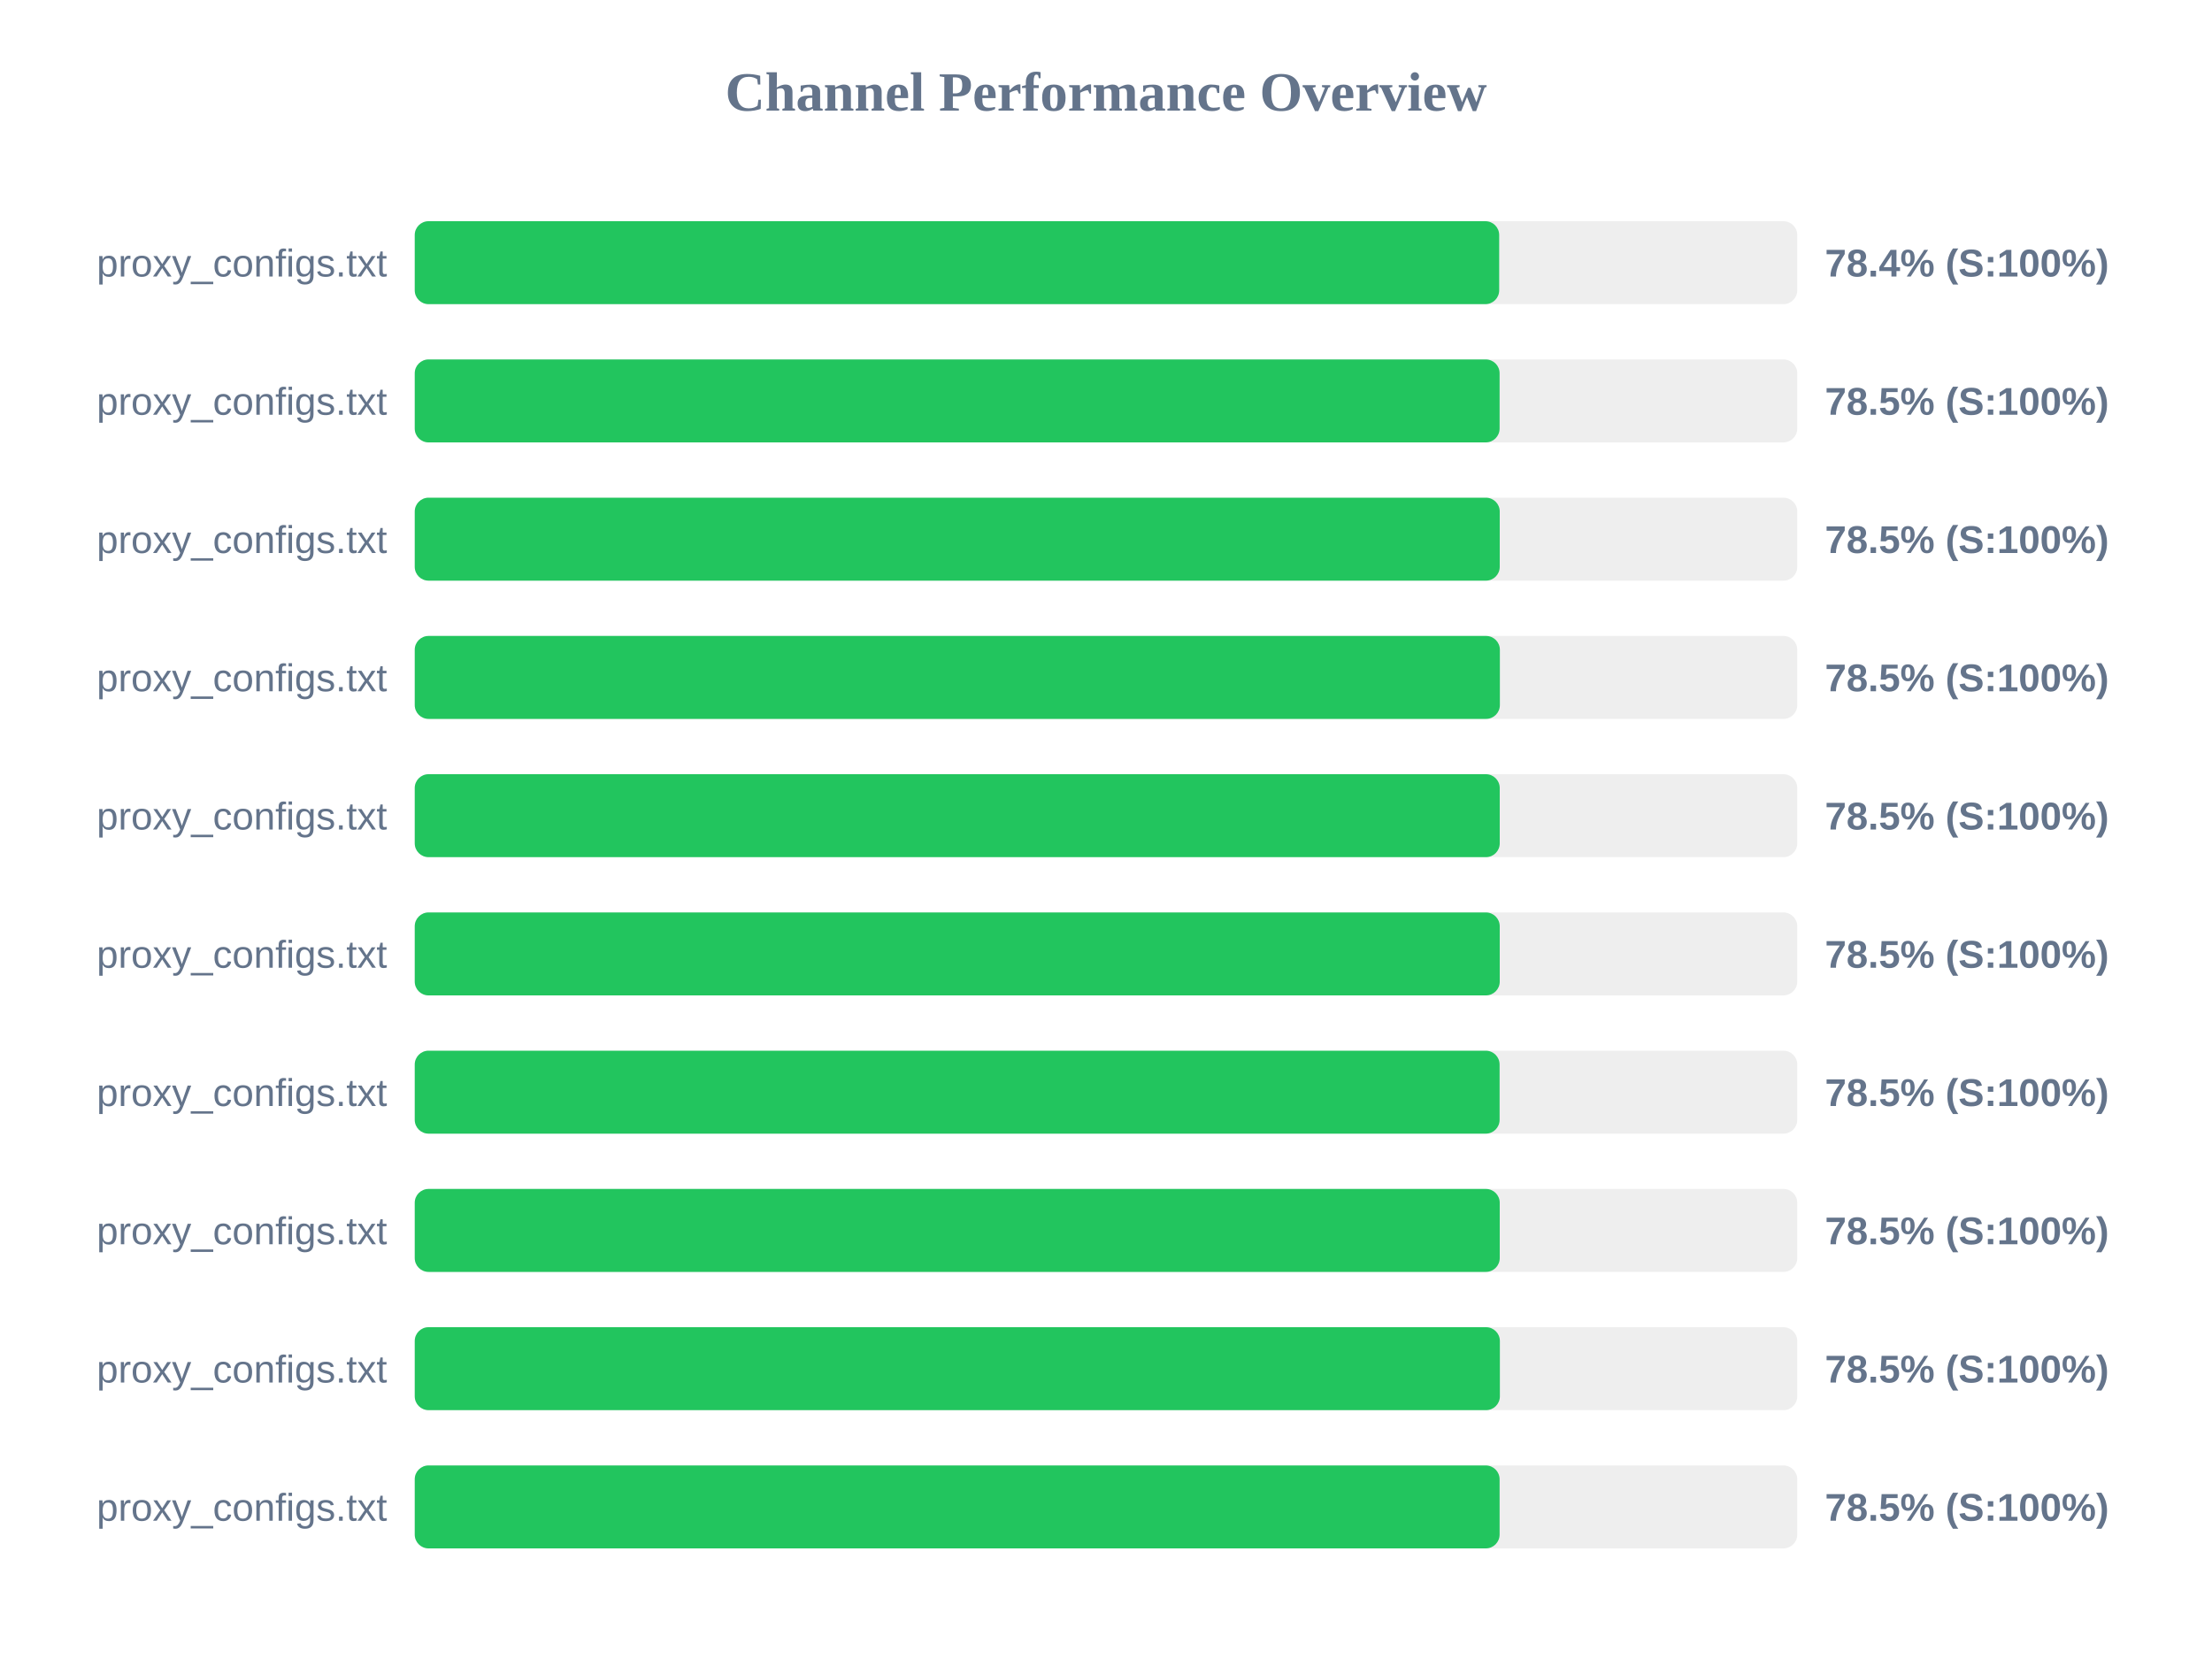
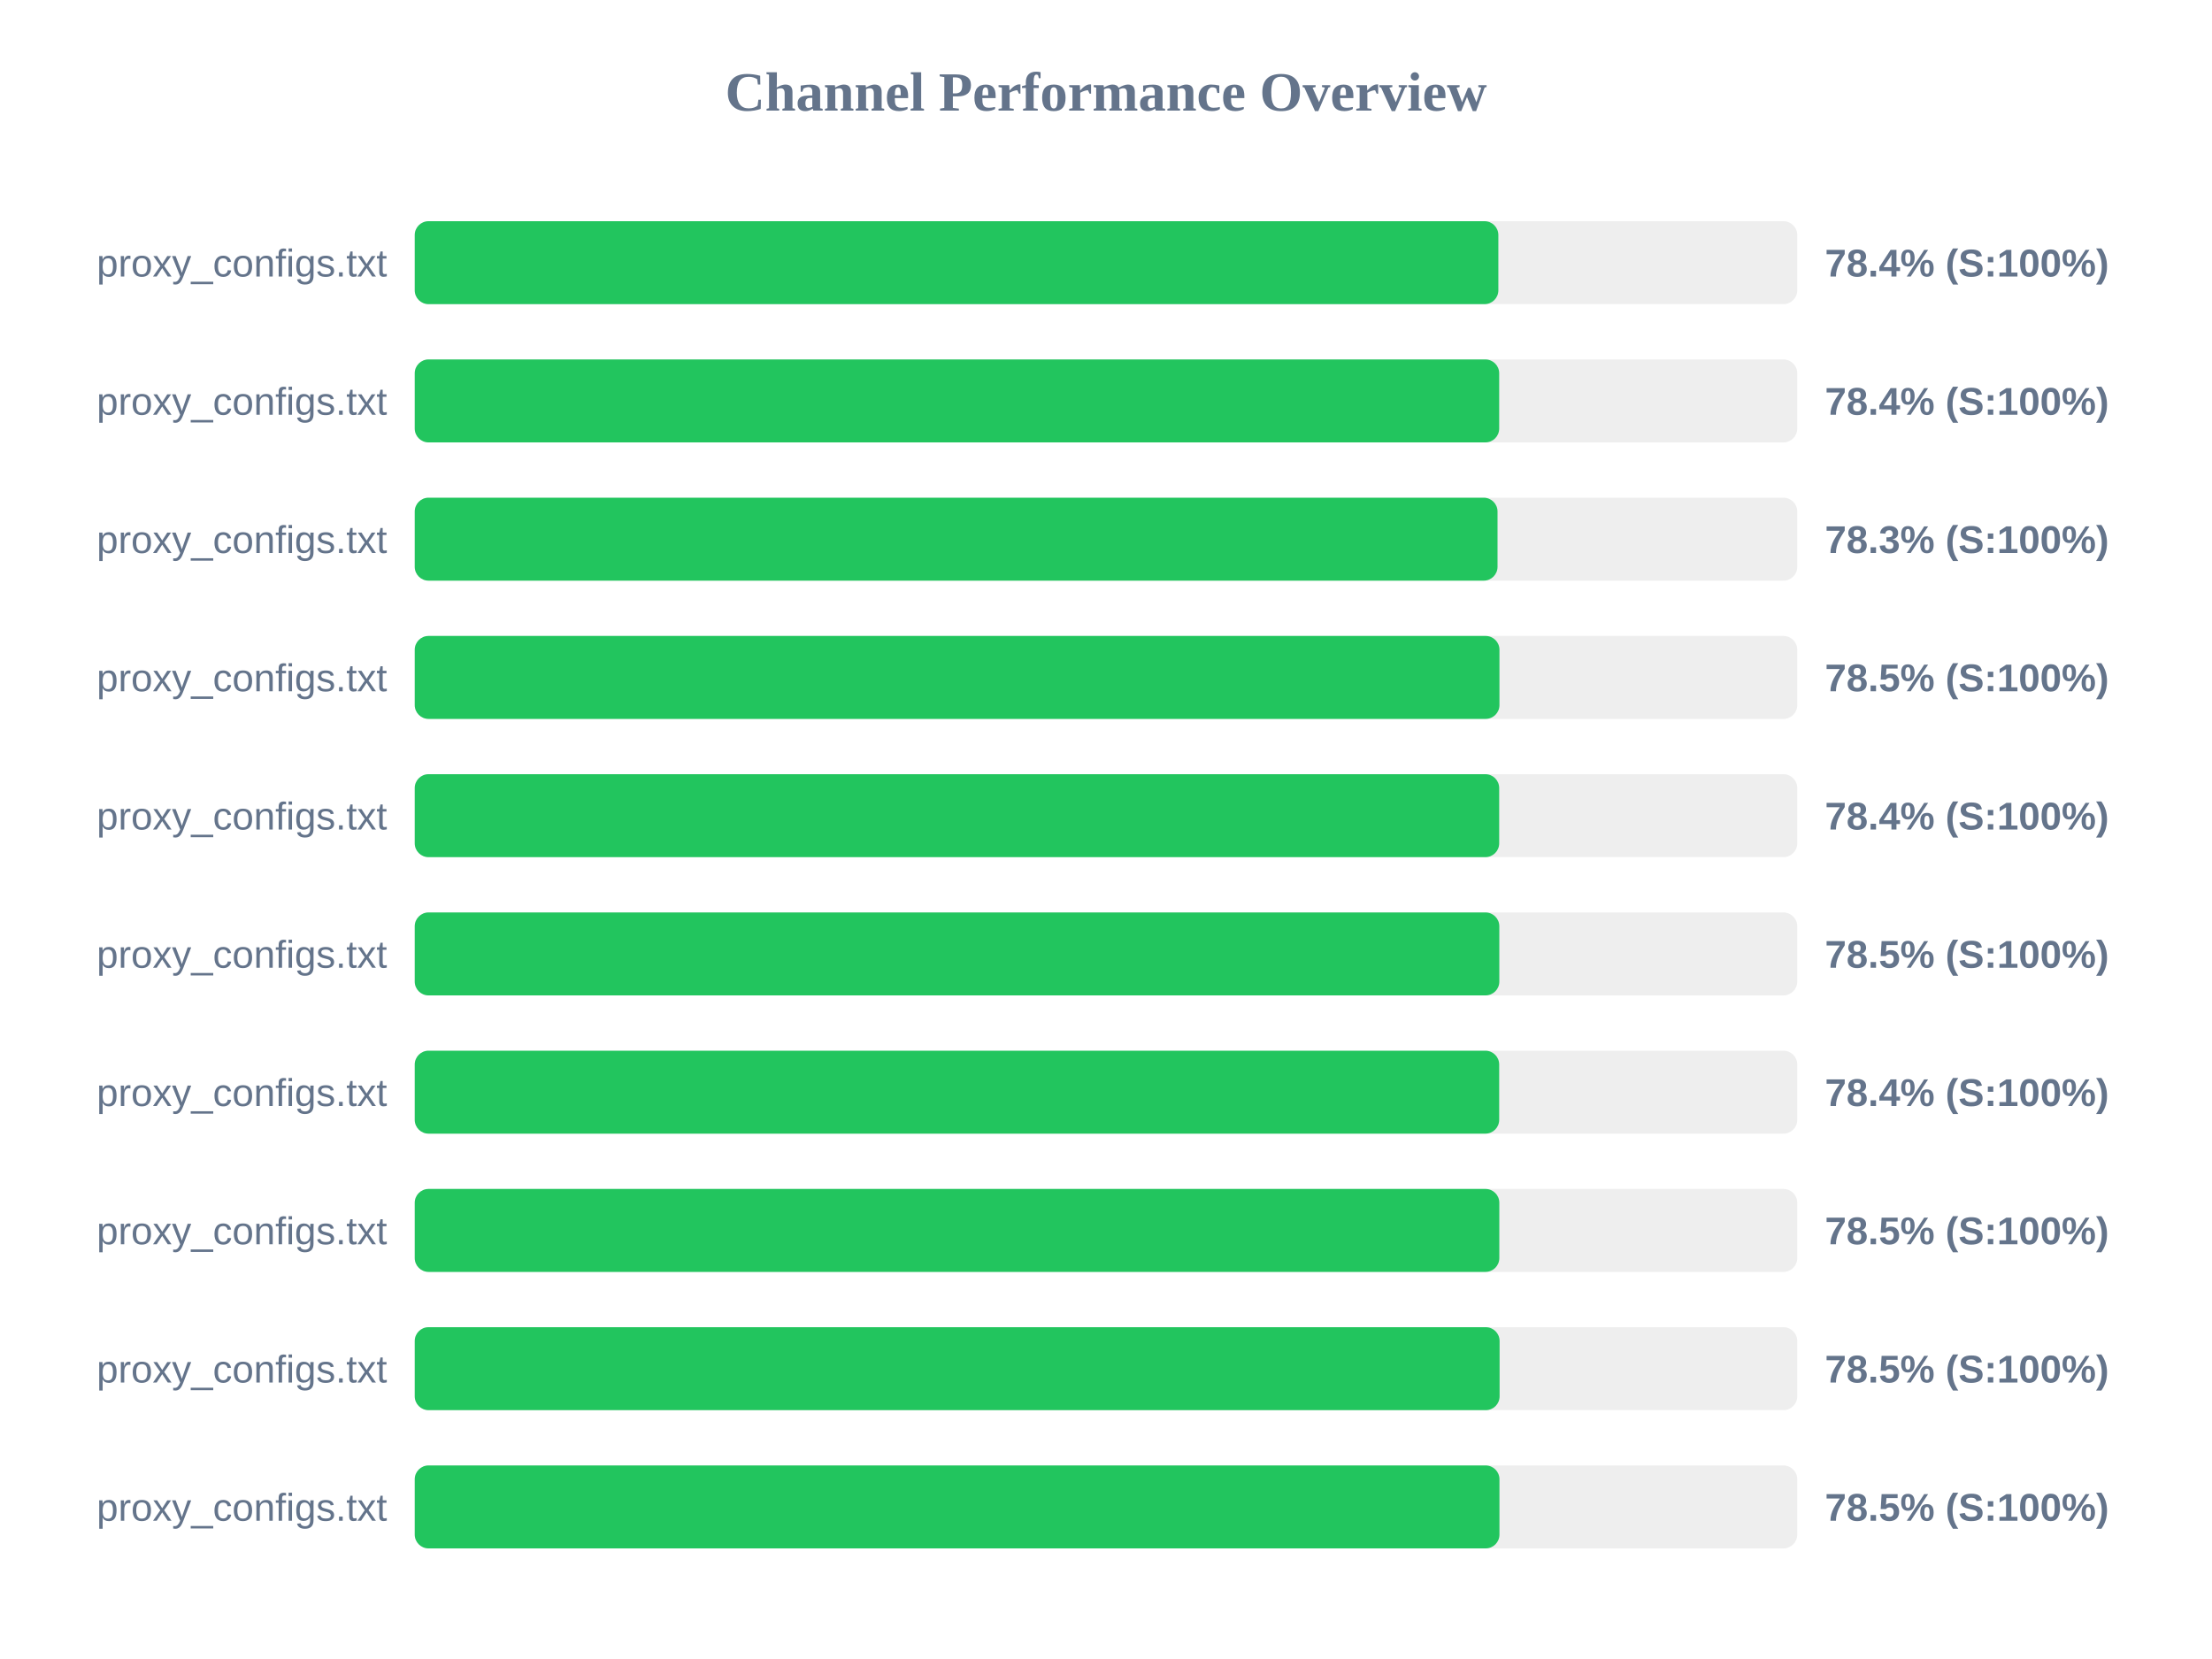
<svg xmlns="http://www.w3.org/2000/svg" width="800" height="600" version="1.1">
  <style>
        .row { font: 14px Arial; fill: #64748b; }
        .score { font: bold 14px Arial; fill: #64748b; }
    </style>
  <text x="400" y="40" text-anchor="middle" font-size="20px" font-weight="bold" fill="#64748b">Channel Performance Overview</text>
  <rect x="150" y="80" width="500" height="30" fill="#eee" rx="5" />
-   <rect x="150" y="80" width="392.2" height="30" fill="#22c55e" rx="5" />
+   <rect x="150" y="80" width="391.9" height="30" fill="#22c55e" rx="5" />
  <text x="140" y="100" text-anchor="end" class="row">proxy_configs.txt</text>
  <text x="660" y="100" text-anchor="start" class="score">78.4% (S:100%)</text>
  <rect x="150" y="130" width="500" height="30" fill="#eee" rx="5" />
-   <rect x="150" y="130" width="392.35" height="30" fill="#22c55e" rx="5" />
+   <rect x="150" y="130" width="392.2" height="30" fill="#22c55e" rx="5" />
  <text x="140" y="150" text-anchor="end" class="row">proxy_configs.txt</text>
-   <text x="660" y="150" text-anchor="start" class="score">78.5% (S:100%)</text>
+   <text x="660" y="150" text-anchor="start" class="score">78.4% (S:100%)</text>
  <rect x="150" y="180" width="500" height="30" fill="#eee" rx="5" />
-   <rect x="150" y="180" width="392.4" height="30" fill="#22c55e" rx="5" />
+   <rect x="150" y="180" width="391.6" height="30" fill="#22c55e" rx="5" />
  <text x="140" y="200" text-anchor="end" class="row">proxy_configs.txt</text>
-   <text x="660" y="200" text-anchor="start" class="score">78.5% (S:100%)</text>
+   <text x="660" y="200" text-anchor="start" class="score">78.3% (S:100%)</text>
  <rect x="150" y="230" width="500" height="30" fill="#eee" rx="5" />
-   <rect x="150" y="230" width="392.45" height="30" fill="#22c55e" rx="5" />
+   <rect x="150" y="230" width="392.3" height="30" fill="#22c55e" rx="5" />
  <text x="140" y="250" text-anchor="end" class="row">proxy_configs.txt</text>
  <text x="660" y="250" text-anchor="start" class="score">78.5% (S:100%)</text>
  <rect x="150" y="280" width="500" height="30" fill="#eee" rx="5" />
-   <rect x="150" y="280" width="392.4" height="30" fill="#22c55e" rx="5" />
+   <rect x="150" y="280" width="392.2" height="30" fill="#22c55e" rx="5" />
  <text x="140" y="300" text-anchor="end" class="row">proxy_configs.txt</text>
-   <text x="660" y="300" text-anchor="start" class="score">78.5% (S:100%)</text>
+   <text x="660" y="300" text-anchor="start" class="score">78.4% (S:100%)</text>
  <rect x="150" y="330" width="500" height="30" fill="#eee" rx="5" />
-   <rect x="150" y="330" width="392.4" height="30" fill="#22c55e" rx="5" />
+   <rect x="150" y="330" width="392.25" height="30" fill="#22c55e" rx="5" />
  <text x="140" y="350" text-anchor="end" class="row">proxy_configs.txt</text>
  <text x="660" y="350" text-anchor="start" class="score">78.5% (S:100%)</text>
  <rect x="150" y="380" width="500" height="30" fill="#eee" rx="5" />
-   <rect x="150" y="380" width="392.35" height="30" fill="#22c55e" rx="5" />
+   <rect x="150" y="380" width="392.2" height="30" fill="#22c55e" rx="5" />
  <text x="140" y="400" text-anchor="end" class="row">proxy_configs.txt</text>
-   <text x="660" y="400" text-anchor="start" class="score">78.5% (S:100%)</text>
+   <text x="660" y="400" text-anchor="start" class="score">78.4% (S:100%)</text>
  <rect x="150" y="430" width="500" height="30" fill="#eee" rx="5" />
-   <rect x="150" y="430" width="392.4" height="30" fill="#22c55e" rx="5" />
+   <rect x="150" y="430" width="392.25" height="30" fill="#22c55e" rx="5" />
  <text x="140" y="450" text-anchor="end" class="row">proxy_configs.txt</text>
  <text x="660" y="450" text-anchor="start" class="score">78.5% (S:100%)</text>
  <rect x="150" y="480" width="500" height="30" fill="#eee" rx="5" />
-   <rect x="150" y="480" width="392.45" height="30" fill="#22c55e" rx="5" />
+   <rect x="150" y="480" width="392.35" height="30" fill="#22c55e" rx="5" />
  <text x="140" y="500" text-anchor="end" class="row">proxy_configs.txt</text>
  <text x="660" y="500" text-anchor="start" class="score">78.5% (S:100%)</text>
  <rect x="150" y="530" width="500" height="30" fill="#eee" rx="5" />
-   <rect x="150" y="530" width="392.35" height="30" fill="#22c55e" rx="5" />
+   <rect x="150" y="530" width="392.3" height="30" fill="#22c55e" rx="5" />
  <text x="140" y="550" text-anchor="end" class="row">proxy_configs.txt</text>
  <text x="660" y="550" text-anchor="start" class="score">78.5% (S:100%)</text>
</svg>
